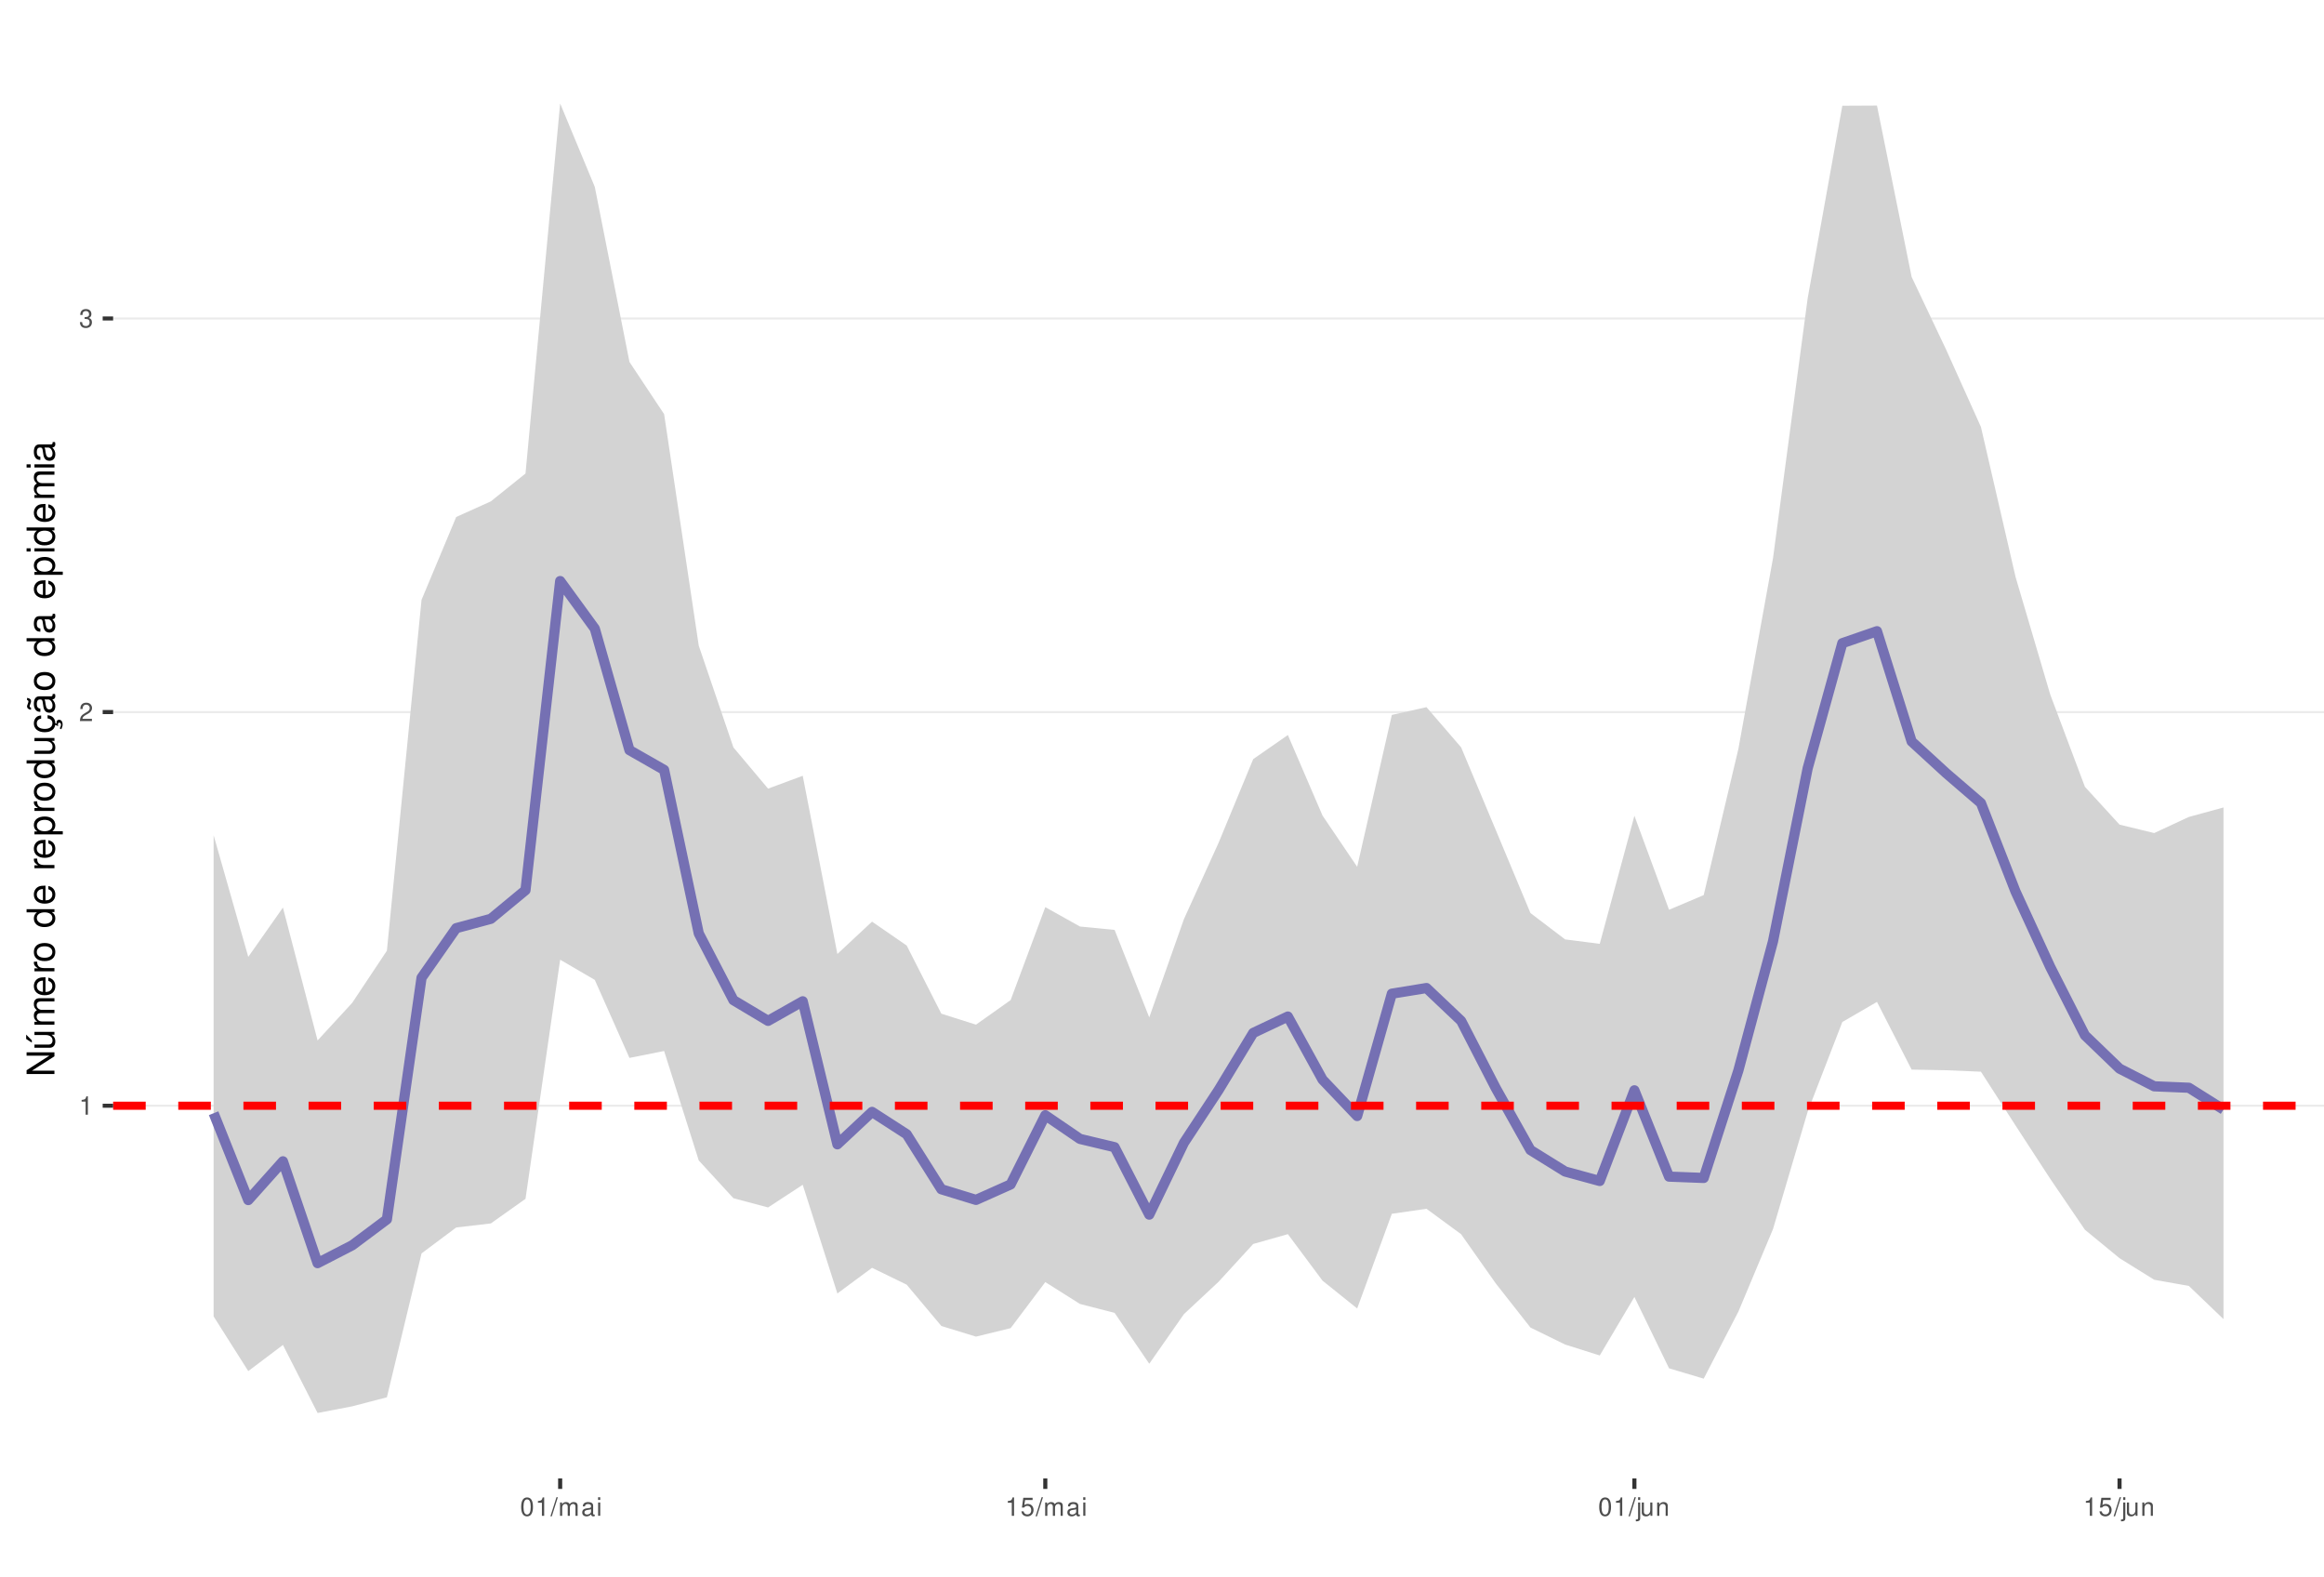
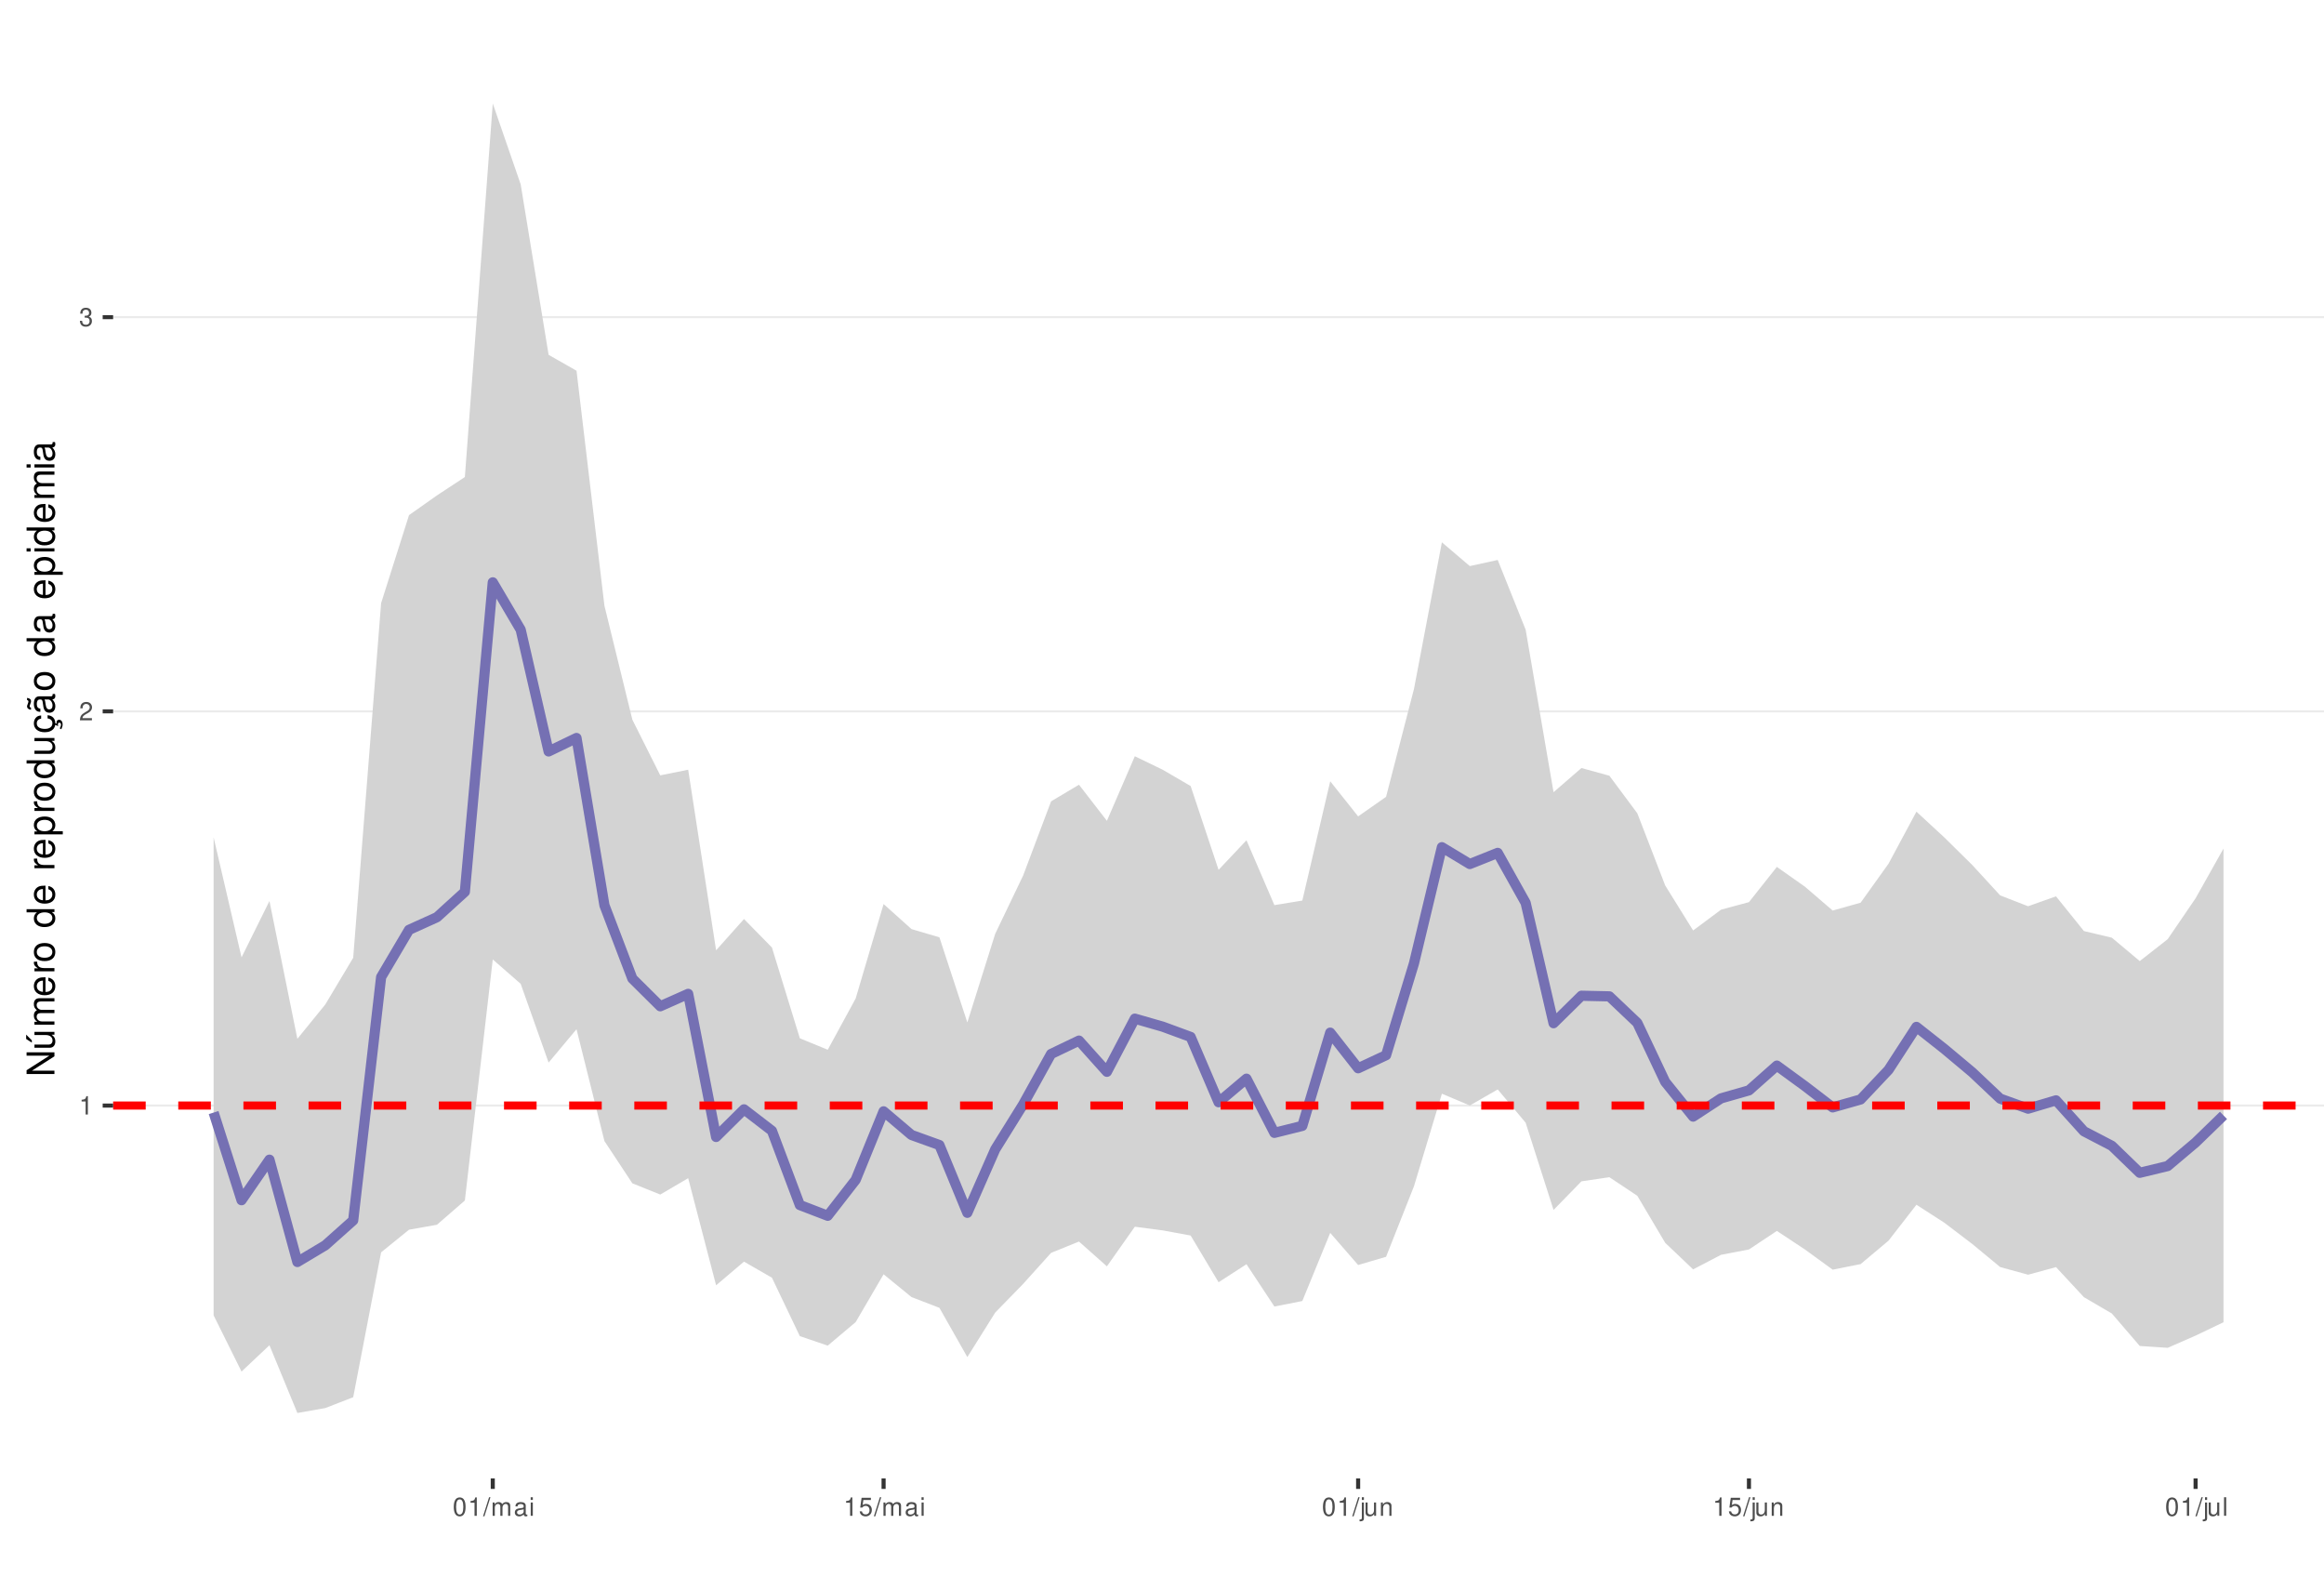
<svg xmlns="http://www.w3.org/2000/svg" xmlns:xlink="http://www.w3.org/1999/xlink" width="609pt" height="413pt" viewBox="0 0 609 413" version="1.1">
  <defs>
    <g>
      <symbol overflow="visible" id="glyph0-0">
        <path style="stroke:none;" d="" />
      </symbol>
      <symbol overflow="visible" id="glyph0-1">
        <path style="stroke:none;" d="M 1.719 -3.422 L 1.719 0 L 2.312 0 L 2.312 -4.812 L 1.922 -4.812 C 1.719 -4.078 1.578 -3.969 0.672 -3.859 L 0.672 -3.422 Z M 1.719 -3.422 " />
      </symbol>
      <symbol overflow="visible" id="glyph0-2">
        <path style="stroke:none;" d="M 3.375 -0.578 L 0.891 -0.578 C 0.938 -0.984 1.156 -1.234 1.734 -1.578 L 2.406 -1.953 C 3.062 -2.328 3.406 -2.812 3.406 -3.406 C 3.406 -3.812 3.234 -4.188 2.969 -4.438 C 2.688 -4.688 2.344 -4.812 1.891 -4.812 C 1.297 -4.812 0.844 -4.594 0.578 -4.188 C 0.422 -3.938 0.344 -3.641 0.328 -3.141 L 0.922 -3.141 C 0.938 -3.469 0.984 -3.672 1.062 -3.828 C 1.219 -4.125 1.516 -4.297 1.875 -4.297 C 2.406 -4.297 2.797 -3.906 2.797 -3.391 C 2.797 -3.016 2.578 -2.672 2.156 -2.438 L 1.547 -2.078 C 0.562 -1.516 0.281 -1.062 0.219 0 L 3.375 0 Z M 3.375 -0.578 " />
      </symbol>
      <symbol overflow="visible" id="glyph0-3">
        <path style="stroke:none;" d="M 1.469 -2.219 L 1.797 -2.219 C 2.422 -2.219 2.766 -1.922 2.766 -1.344 C 2.766 -0.734 2.406 -0.359 1.797 -0.359 C 1.156 -0.359 0.844 -0.688 0.797 -1.391 L 0.219 -1.391 C 0.234 -1.016 0.312 -0.766 0.422 -0.547 C 0.672 -0.078 1.125 0.156 1.766 0.156 C 2.75 0.156 3.375 -0.438 3.375 -1.344 C 3.375 -1.953 3.141 -2.297 2.562 -2.484 C 3.016 -2.672 3.234 -3 3.234 -3.484 C 3.234 -4.312 2.688 -4.812 1.797 -4.812 C 0.844 -4.812 0.328 -4.281 0.312 -3.266 L 0.906 -3.266 C 0.906 -3.547 0.938 -3.719 1 -3.875 C 1.141 -4.141 1.438 -4.297 1.797 -4.297 C 2.312 -4.297 2.625 -3.984 2.625 -3.469 C 2.625 -3.125 2.516 -2.922 2.25 -2.812 C 2.094 -2.75 1.875 -2.719 1.469 -2.703 Z M 1.469 -2.219 " />
      </symbol>
      <symbol overflow="visible" id="glyph0-4">
        <path style="stroke:none;" d="M 1.828 -4.812 C 1.391 -4.812 0.984 -4.609 0.75 -4.281 C 0.438 -3.859 0.281 -3.219 0.281 -2.328 C 0.281 -0.703 0.812 0.156 1.828 0.156 C 2.828 0.156 3.375 -0.703 3.375 -2.297 C 3.375 -3.219 3.234 -3.844 2.922 -4.281 C 2.672 -4.625 2.281 -4.812 1.828 -4.812 Z M 1.828 -4.297 C 2.469 -4.297 2.781 -3.641 2.781 -2.344 C 2.781 -0.969 2.469 -0.328 1.812 -0.328 C 1.203 -0.328 0.891 -1 0.891 -2.328 C 0.891 -3.641 1.203 -4.297 1.828 -4.297 Z M 1.828 -4.297 " />
      </symbol>
      <symbol overflow="visible" id="glyph0-5">
        <path style="stroke:none;" d="M 1.531 -4.859 L -0.047 0.141 L 0.312 0.141 L 1.891 -4.859 Z M 1.531 -4.859 " />
      </symbol>
      <symbol overflow="visible" id="glyph0-6">
        <path style="stroke:none;" d="M 0.469 -3.484 L 0.469 0 L 1.031 0 L 1.031 -2.188 C 1.031 -2.703 1.391 -3.109 1.844 -3.109 C 2.25 -3.109 2.484 -2.844 2.484 -2.406 L 2.484 0 L 3.047 0 L 3.047 -2.188 C 3.047 -2.703 3.422 -3.109 3.875 -3.109 C 4.266 -3.109 4.516 -2.844 4.516 -2.406 L 4.516 0 L 5.078 0 L 5.078 -2.609 C 5.078 -3.234 4.719 -3.594 4.062 -3.594 C 3.594 -3.594 3.312 -3.453 2.984 -3.062 C 2.781 -3.422 2.5 -3.594 2.047 -3.594 C 1.578 -3.594 1.266 -3.422 0.984 -3 L 0.984 -3.484 Z M 0.469 -3.484 " />
      </symbol>
      <symbol overflow="visible" id="glyph0-7">
        <path style="stroke:none;" d="M 3.562 -0.328 C 3.5 -0.312 3.469 -0.312 3.438 -0.312 C 3.25 -0.312 3.141 -0.406 3.141 -0.578 L 3.141 -2.641 C 3.141 -3.25 2.688 -3.594 1.828 -3.594 C 1.312 -3.594 0.906 -3.438 0.672 -3.188 C 0.516 -3 0.453 -2.797 0.438 -2.453 L 0.984 -2.453 C 1.031 -2.875 1.297 -3.078 1.812 -3.078 C 2.312 -3.078 2.594 -2.891 2.594 -2.562 L 2.594 -2.406 C 2.578 -2.172 2.469 -2.078 2.016 -2.031 C 1.219 -1.922 1.109 -1.891 0.891 -1.812 C 0.484 -1.641 0.281 -1.328 0.281 -0.875 C 0.281 -0.25 0.719 0.156 1.422 0.156 C 1.859 0.156 2.219 0 2.609 -0.359 C 2.656 0 2.828 0.156 3.188 0.156 C 3.297 0.156 3.375 0.141 3.562 0.094 Z M 2.594 -1.094 C 2.594 -0.906 2.531 -0.797 2.375 -0.641 C 2.141 -0.438 1.875 -0.328 1.547 -0.328 C 1.109 -0.328 0.859 -0.547 0.859 -0.891 C 0.859 -1.266 1.094 -1.438 1.703 -1.531 C 2.297 -1.609 2.406 -1.641 2.594 -1.719 Z M 2.594 -1.094 " />
      </symbol>
      <symbol overflow="visible" id="glyph0-8">
        <path style="stroke:none;" d="M 1 -3.484 L 0.453 -3.484 L 0.453 0 L 1 0 Z M 1 -4.859 L 0.438 -4.859 L 0.438 -4.156 L 1 -4.156 Z M 1 -4.859 " />
      </symbol>
      <symbol overflow="visible" id="glyph0-9">
        <path style="stroke:none;" d="M 3.172 -4.719 L 0.734 -4.719 L 0.375 -2.156 L 0.922 -2.156 C 1.188 -2.469 1.422 -2.594 1.797 -2.594 C 2.422 -2.594 2.812 -2.156 2.812 -1.453 C 2.812 -0.781 2.422 -0.359 1.781 -0.359 C 1.266 -0.359 0.953 -0.625 0.812 -1.156 L 0.234 -1.156 C 0.312 -0.766 0.375 -0.578 0.516 -0.406 C 0.781 -0.047 1.266 0.156 1.797 0.156 C 2.75 0.156 3.422 -0.547 3.422 -1.531 C 3.422 -2.469 2.797 -3.109 1.891 -3.109 C 1.562 -3.109 1.297 -3.016 1.016 -2.828 L 1.203 -4.141 L 3.172 -4.141 Z M 3.172 -4.719 " />
      </symbol>
      <symbol overflow="visible" id="glyph0-10">
        <path style="stroke:none;" d="M 0.469 -3.484 L 0.469 0.5 C 0.469 0.859 0.359 0.969 0.016 0.969 C -0.031 0.969 -0.047 0.969 -0.125 0.953 L -0.125 1.438 C -0.047 1.438 -0.016 1.453 0.062 1.453 C 0.688 1.453 1.016 1.203 1.016 0.719 L 1.016 -3.484 Z M 1.016 -4.859 L 0.469 -4.859 L 0.469 -4.156 L 1.016 -4.156 Z M 1.016 -4.859 " />
      </symbol>
      <symbol overflow="visible" id="glyph0-11">
        <path style="stroke:none;" d="M 3.203 0 L 3.203 -3.484 L 2.656 -3.484 L 2.656 -1.516 C 2.656 -0.797 2.281 -0.328 1.703 -0.328 C 1.266 -0.328 0.984 -0.594 0.984 -1.016 L 0.984 -3.484 L 0.438 -3.484 L 0.438 -0.797 C 0.438 -0.219 0.859 0.156 1.547 0.156 C 2.062 0.156 2.391 -0.031 2.703 -0.484 L 2.703 0 Z M 3.203 0 " />
      </symbol>
      <symbol overflow="visible" id="glyph0-12">
        <path style="stroke:none;" d="M 0.469 -3.484 L 0.469 0 L 1.031 0 L 1.031 -1.922 C 1.031 -2.641 1.391 -3.109 1.969 -3.109 C 2.406 -3.109 2.688 -2.828 2.688 -2.422 L 2.688 0 L 3.234 0 L 3.234 -2.641 C 3.234 -3.219 2.812 -3.594 2.141 -3.594 C 1.625 -3.594 1.281 -3.391 0.984 -2.906 L 0.984 -3.484 Z M 0.469 -3.484 " />
      </symbol>
+       <symbol overflow="visible" id="glyph0-13">
+         <path style="stroke:none;" d="M 1.016 -4.859 L 0.453 -4.859 L 0.453 0 L 1.016 0 Z M 1.016 -4.859 " />
+       </symbol>
      <symbol overflow="visible" id="glyph1-0">
        <path style="stroke:none;" d="" />
      </symbol>
      <symbol overflow="visible" id="glyph1-1">
        <path style="stroke:none;" d="M -7.297 -6.453 L -7.297 -5.578 L -1.328 -5.578 L -7.297 -1.766 L -7.297 -0.766 L 0 -0.766 L 0 -1.641 L -5.906 -1.641 L 0 -5.406 L 0 -6.453 Z M -7.297 -6.453 " />
      </symbol>
      <symbol overflow="visible" id="glyph1-2">
        <path style="stroke:none;" d="M 0 -4.812 L -5.234 -4.812 L -5.234 -3.984 L -2.266 -3.984 C -1.203 -3.984 -0.5 -3.438 -0.5 -2.562 C -0.5 -1.906 -0.906 -1.484 -1.531 -1.484 L -5.234 -1.484 L -5.234 -0.656 L -1.203 -0.656 C -0.328 -0.656 0.234 -1.297 0.234 -2.312 C 0.234 -3.094 -0.047 -3.578 -0.734 -4.062 L 0 -4.062 Z M -7.406 -2.953 L -5.922 -2 L -5.922 -2.594 L -7.406 -4.094 Z M -7.406 -2.953 " />
      </symbol>
      <symbol overflow="visible" id="glyph1-3">
        <path style="stroke:none;" d="M -5.234 -0.703 L 0 -0.703 L 0 -1.547 L -3.297 -1.547 C -4.047 -1.547 -4.656 -2.094 -4.656 -2.766 C -4.656 -3.391 -4.281 -3.734 -3.609 -3.734 L 0 -3.734 L 0 -4.578 L -3.297 -4.578 C -4.047 -4.578 -4.656 -5.125 -4.656 -5.812 C -4.656 -6.422 -4.266 -6.781 -3.609 -6.781 L 0 -6.781 L 0 -7.625 L -3.938 -7.625 C -4.875 -7.625 -5.391 -7.078 -5.391 -6.094 C -5.391 -5.406 -5.188 -4.984 -4.594 -4.484 C -5.156 -4.188 -5.391 -3.766 -5.391 -3.078 C -5.391 -2.375 -5.125 -1.906 -4.5 -1.469 L -5.234 -1.469 Z M -5.234 -0.703 " />
      </symbol>
      <symbol overflow="visible" id="glyph1-4">
        <path style="stroke:none;" d="M -2.344 -5.125 C -3.141 -5.125 -3.625 -5.062 -4.016 -4.922 C -4.875 -4.578 -5.391 -3.781 -5.391 -2.797 C -5.391 -1.344 -4.281 -0.406 -2.547 -0.406 C -0.812 -0.406 0.234 -1.297 0.234 -2.781 C 0.234 -3.984 -0.453 -4.812 -1.594 -5.016 L -1.594 -4.188 C -0.906 -3.953 -0.547 -3.484 -0.547 -2.812 C -0.547 -2.281 -0.781 -1.828 -1.219 -1.547 C -1.516 -1.344 -1.812 -1.281 -2.344 -1.266 Z M -3.016 -1.297 C -3.984 -1.359 -4.625 -1.953 -4.625 -2.797 C -4.625 -3.641 -3.953 -4.234 -3.016 -4.234 Z M -3.016 -1.297 " />
      </symbol>
      <symbol overflow="visible" id="glyph1-5">
        <path style="stroke:none;" d="M -5.234 -0.688 L 0 -0.688 L 0 -1.531 L -2.719 -1.531 C -3.984 -1.547 -4.547 -2.062 -4.516 -3.203 L -5.359 -3.203 C -5.375 -3.062 -5.391 -2.984 -5.391 -2.891 C -5.391 -2.344 -5.062 -1.938 -4.297 -1.453 L -5.234 -1.453 Z M -5.234 -0.688 " />
      </symbol>
      <symbol overflow="visible" id="glyph1-6">
        <path style="stroke:none;" d="M -5.391 -2.719 C -5.391 -1.234 -4.344 -0.359 -2.578 -0.359 C -0.812 -0.359 0.234 -1.234 0.234 -2.734 C 0.234 -4.203 -0.812 -5.094 -2.547 -5.094 C -4.359 -5.094 -5.391 -4.234 -5.391 -2.719 Z M -4.625 -2.734 C -4.625 -3.672 -3.844 -4.234 -2.547 -4.234 C -1.312 -4.234 -0.547 -3.656 -0.547 -2.734 C -0.547 -1.797 -1.312 -1.234 -2.578 -1.234 C -3.844 -1.234 -4.625 -1.797 -4.625 -2.734 Z M -4.625 -2.734 " />
      </symbol>
      <symbol overflow="visible" id="glyph1-7">
        <path style="stroke:none;" d="" />
      </symbol>
      <symbol overflow="visible" id="glyph1-8">
        <path style="stroke:none;" d="M -7.297 -4.953 L -7.297 -4.125 L -4.578 -4.125 C -5.109 -3.766 -5.391 -3.203 -5.391 -2.516 C -5.391 -1.156 -4.297 -0.266 -2.625 -0.266 C -0.859 -0.266 0.234 -1.125 0.234 -2.547 C 0.234 -3.266 -0.047 -3.766 -0.688 -4.203 L 0 -4.203 L 0 -4.953 Z M -4.609 -2.656 C -4.609 -3.547 -3.812 -4.125 -2.562 -4.125 C -1.344 -4.125 -0.547 -3.547 -0.547 -2.656 C -0.547 -1.734 -1.359 -1.125 -2.578 -1.125 C -3.797 -1.125 -4.609 -1.734 -4.609 -2.656 Z M -4.609 -2.656 " />
      </symbol>
      <symbol overflow="visible" id="glyph1-9">
        <path style="stroke:none;" d="M 2.188 -0.547 L 2.188 -1.375 L -0.547 -1.375 C -0.016 -1.812 0.234 -2.312 0.234 -2.984 C 0.234 -4.344 -0.859 -5.234 -2.531 -5.234 C -4.297 -5.234 -5.391 -4.375 -5.391 -2.984 C -5.391 -2.266 -5.062 -1.703 -4.453 -1.312 L -5.234 -1.312 L -5.234 -0.547 Z M -4.609 -2.844 C -4.609 -3.766 -3.797 -4.359 -2.547 -4.359 C -1.359 -4.359 -0.547 -3.75 -0.547 -2.844 C -0.547 -1.953 -1.344 -1.375 -2.578 -1.375 C -3.812 -1.375 -4.609 -1.953 -4.609 -2.844 Z M -4.609 -2.844 " />
      </symbol>
      <symbol overflow="visible" id="glyph1-10">
        <path style="stroke:none;" d="M 0 -4.812 L -5.234 -4.812 L -5.234 -3.984 L -2.266 -3.984 C -1.203 -3.984 -0.5 -3.438 -0.5 -2.562 C -0.5 -1.906 -0.906 -1.484 -1.531 -1.484 L -5.234 -1.484 L -5.234 -0.656 L -1.203 -0.656 C -0.328 -0.656 0.234 -1.297 0.234 -2.312 C 0.234 -3.094 -0.047 -3.578 -0.734 -4.062 L 0 -4.062 Z M 0 -4.812 " />
      </symbol>
      <symbol overflow="visible" id="glyph1-11">
        <path style="stroke:none;" d="M 0.234 -2.641 C 0.234 -3.875 -0.547 -4.703 -1.797 -4.766 L -1.797 -3.938 C -0.953 -3.797 -0.531 -3.359 -0.531 -2.656 C -0.531 -1.734 -1.281 -1.188 -2.516 -1.188 C -3.844 -1.188 -4.625 -1.719 -4.625 -2.625 C -4.625 -3.328 -4.203 -3.766 -3.484 -3.875 L -3.484 -4.703 C -3.984 -4.672 -4.312 -4.562 -4.609 -4.359 C -5.094 -4 -5.391 -3.375 -5.391 -2.641 C -5.391 -1.219 -4.266 -0.312 -2.531 -0.312 C -1.469 -0.312 -0.625 -0.672 -0.156 -1.312 C 0.047 -1.594 0.125 -1.812 0.203 -2.25 L 0.922 -1.938 L 0.984 -2.062 C 0.938 -2.188 0.906 -2.25 0.906 -2.375 C 0.906 -2.656 1.047 -2.828 1.281 -2.828 C 1.547 -2.828 1.734 -2.594 1.734 -2.297 C 1.734 -2.031 1.672 -1.844 1.438 -1.406 L 1.406 -1.312 L 1.812 -1.094 C 2.078 -1.75 2.141 -1.953 2.141 -2.344 C 2.141 -3.109 1.781 -3.578 1.203 -3.578 C 0.781 -3.578 0.547 -3.297 0.547 -2.797 C 0.547 -2.703 0.547 -2.641 0.562 -2.516 Z M 0.234 -2.641 " />
      </symbol>
      <symbol overflow="visible" id="glyph1-12">
        <path style="stroke:none;" d="M -0.484 -5.344 C -0.469 -5.266 -0.469 -5.219 -0.469 -5.172 C -0.469 -4.875 -0.625 -4.719 -0.875 -4.719 L -3.953 -4.719 C -4.891 -4.719 -5.391 -4.047 -5.391 -2.75 C -5.391 -1.984 -5.172 -1.375 -4.781 -1.016 C -4.516 -0.766 -4.203 -0.672 -3.688 -0.656 L -3.688 -1.484 C -4.328 -1.562 -4.625 -1.938 -4.625 -2.719 C -4.625 -3.484 -4.344 -3.891 -3.844 -3.891 L -3.625 -3.891 C -3.266 -3.875 -3.125 -3.703 -3.047 -3.016 C -2.891 -1.844 -2.844 -1.656 -2.719 -1.344 C -2.453 -0.734 -2 -0.422 -1.312 -0.422 C -0.375 -0.422 0.234 -1.078 0.234 -2.141 C 0.234 -2.797 0 -3.328 -0.547 -3.922 C 0 -3.984 0.234 -4.234 0.234 -4.781 C 0.234 -4.953 0.203 -5.062 0.141 -5.344 Z M -1.656 -3.891 C -1.375 -3.891 -1.203 -3.812 -0.969 -3.562 C -0.656 -3.219 -0.5 -2.812 -0.5 -2.312 C -0.5 -1.672 -0.812 -1.297 -1.344 -1.297 C -1.891 -1.297 -2.172 -1.656 -2.297 -2.547 C -2.422 -3.438 -2.453 -3.609 -2.594 -3.891 Z M -7.172 -3.75 C -6.922 -3.672 -6.812 -3.547 -6.812 -3.375 C -6.812 -3.25 -6.875 -2.984 -6.984 -2.734 C -7.156 -2.312 -7.172 -2.25 -7.172 -2.047 C -7.172 -1.594 -6.797 -1.297 -6.141 -1.188 L -6.141 -1.766 C -6.375 -1.812 -6.5 -1.938 -6.5 -2.094 C -6.5 -2.203 -6.469 -2.344 -6.375 -2.578 C -6.156 -3.156 -6.125 -3.234 -6.125 -3.438 C -6.125 -3.922 -6.484 -4.219 -7.172 -4.312 Z M -7.172 -3.75 " />
      </symbol>
      <symbol overflow="visible" id="glyph1-13">
        <path style="stroke:none;" d="M -0.484 -5.344 C -0.469 -5.266 -0.469 -5.219 -0.469 -5.172 C -0.469 -4.875 -0.625 -4.719 -0.875 -4.719 L -3.953 -4.719 C -4.891 -4.719 -5.391 -4.047 -5.391 -2.75 C -5.391 -1.984 -5.172 -1.375 -4.781 -1.016 C -4.516 -0.766 -4.203 -0.672 -3.688 -0.656 L -3.688 -1.484 C -4.328 -1.562 -4.625 -1.938 -4.625 -2.719 C -4.625 -3.484 -4.344 -3.891 -3.844 -3.891 L -3.625 -3.891 C -3.266 -3.875 -3.125 -3.703 -3.047 -3.016 C -2.891 -1.844 -2.844 -1.656 -2.719 -1.344 C -2.453 -0.734 -2 -0.422 -1.312 -0.422 C -0.375 -0.422 0.234 -1.078 0.234 -2.141 C 0.234 -2.797 0 -3.328 -0.547 -3.922 C 0 -3.984 0.234 -4.234 0.234 -4.781 C 0.234 -4.953 0.203 -5.062 0.141 -5.344 Z M -1.656 -3.891 C -1.375 -3.891 -1.203 -3.812 -0.969 -3.562 C -0.656 -3.219 -0.5 -2.812 -0.5 -2.312 C -0.5 -1.672 -0.812 -1.297 -1.344 -1.297 C -1.891 -1.297 -2.172 -1.656 -2.297 -2.547 C -2.422 -3.438 -2.453 -3.609 -2.594 -3.891 Z M -1.656 -3.891 " />
      </symbol>
      <symbol overflow="visible" id="glyph1-14">
        <path style="stroke:none;" d="M -5.234 -1.5 L -5.234 -0.672 L 0 -0.672 L 0 -1.5 Z M -7.297 -1.5 L -7.297 -0.656 L -6.234 -0.656 L -6.234 -1.5 Z M -7.297 -1.5 " />
      </symbol>
    </g>
    <clipPath id="clip1">
      <path d="M 29.645 9.961 L 609 9.961 L 609 387.328 L 29.645 387.328 Z M 29.645 9.961 " />
    </clipPath>
    <clipPath id="clip2">
      <path d="M 29.645 289 L 609 289 L 609 290 L 29.645 290 Z M 29.645 289 " />
    </clipPath>
    <clipPath id="clip3">
      <path d="M 29.645 186 L 609 186 L 609 187 L 29.645 187 Z M 29.645 186 " />
    </clipPath>
    <clipPath id="clip4">
-       <path d="M 29.645 83 L 609 83 L 609 84 L 29.645 84 Z M 29.645 83 " />
+       <path d="M 29.645 82 L 609 82 L 609 84 L 29.645 84 Z M 29.645 82 " />
    </clipPath>
    <clipPath id="clip5">
      <path d="M 29.645 288 L 609 288 L 609 291 L 29.645 291 Z M 29.645 288 " />
    </clipPath>
  </defs>
  <g id="surface53">
    <rect x="0" y="0" width="609" height="413" style="fill:rgb(100%,100%,100%);fill-opacity:1;stroke:none;" />
    <rect x="0" y="0" width="609" height="413" style="fill:rgb(100%,100%,100%);fill-opacity:1;stroke:none;" />
    <path style="fill:none;stroke-width:1.067;stroke-linecap:round;stroke-linejoin:round;stroke:rgb(100%,100%,100%);stroke-opacity:1;stroke-miterlimit:10;" d="M 0 413 L 609 413 L 609 0 L 0 0 Z M 0 413 " />
    <g clip-path="url(#clip1)" clip-rule="nonzero">
      <path style=" stroke:none;fill-rule:nonzero;fill:rgb(100%,100%,100%);fill-opacity:1;" d="M 29.645 387.328 L 609 387.328 L 609 9.961 L 29.645 9.961 Z M 29.645 387.328 " />
    </g>
    <g clip-path="url(#clip2)" clip-rule="nonzero">
-       <path style="fill:none;stroke-width:0.533;stroke-linecap:butt;stroke-linejoin:round;stroke:rgb(92.157%,92.157%,92.157%);stroke-opacity:1;stroke-miterlimit:10;" d="M 29.645 289.68 L 609 289.68 " />
+       <path style="fill:none;stroke-width:0.533;stroke-linecap:butt;stroke-linejoin:round;stroke:rgb(92.157%,92.157%,92.157%);stroke-opacity:1;stroke-miterlimit:10;" d="M 29.645 289.637 L 609 289.637 " />
    </g>
    <g clip-path="url(#clip3)" clip-rule="nonzero">
-       <path style="fill:none;stroke-width:0.533;stroke-linecap:butt;stroke-linejoin:round;stroke:rgb(92.157%,92.157%,92.157%);stroke-opacity:1;stroke-miterlimit:10;" d="M 29.645 186.555 L 609 186.555 " />
+       <path style="fill:none;stroke-width:0.533;stroke-linecap:butt;stroke-linejoin:round;stroke:rgb(92.157%,92.157%,92.157%);stroke-opacity:1;stroke-miterlimit:10;" d="M 29.645 186.363 L 609 186.363 " />
    </g>
    <g clip-path="url(#clip4)" clip-rule="nonzero">
-       <path style="fill:none;stroke-width:0.533;stroke-linecap:butt;stroke-linejoin:round;stroke:rgb(92.157%,92.157%,92.157%);stroke-opacity:1;stroke-miterlimit:10;" d="M 29.645 83.434 L 609 83.434 " />
-     </g>
-     <path style=" stroke:none;fill-rule:nonzero;fill:rgb(82.745%,82.745%,82.745%);fill-opacity:1;" d="M 55.98 218.816 L 65.059 250.688 L 74.141 237.766 L 83.223 272.582 L 92.301 262.719 L 101.383 249.066 L 110.465 157.145 L 119.547 135.441 L 128.625 131.348 L 137.707 124.055 L 146.789 27.117 L 155.867 48.973 L 164.949 94.824 L 174.031 108.5 L 183.109 169.168 L 192.191 195.812 L 201.273 206.609 L 210.352 203.238 L 219.434 249.93 L 228.516 241.453 L 237.594 247.711 L 246.676 265.57 L 255.758 268.438 L 264.836 262.004 L 273.918 237.652 L 283 242.73 L 292.082 243.621 L 301.16 266.539 L 310.242 240.805 L 319.324 220.805 L 328.402 198.871 L 337.484 192.566 L 346.566 213.668 L 355.645 227.09 L 364.727 187.297 L 373.809 185.262 L 382.887 195.797 L 391.969 217.461 L 401.051 239.199 L 410.129 246.105 L 419.211 247.27 L 428.293 213.723 L 437.371 238.348 L 446.453 234.496 L 455.535 196.227 L 464.617 146.238 L 473.695 78.148 L 482.777 27.707 L 491.859 27.66 L 500.938 72.539 L 510.02 91.688 L 519.102 111.855 L 528.18 151.18 L 537.262 181.957 L 546.344 206.125 L 555.422 216.039 L 564.504 218.246 L 573.586 214.023 L 582.664 211.543 L 582.664 345.586 L 573.586 336.891 L 564.504 335.273 L 555.422 329.625 L 546.344 322.168 L 537.262 308.828 L 528.18 294.875 L 519.102 280.766 L 510.02 280.383 L 500.938 280.215 L 491.859 262.477 L 482.777 267.75 L 473.695 291.242 L 464.617 321.984 L 455.535 343.633 L 446.453 361.184 L 437.371 358.473 L 428.293 339.781 L 419.211 355.113 L 410.129 352.242 L 401.051 347.793 L 391.969 336.242 L 382.887 323.348 L 373.809 316.676 L 364.727 317.988 L 355.645 342.793 L 346.566 335.516 L 337.484 323.324 L 328.402 325.898 L 319.324 335.801 L 310.242 344.285 L 301.16 357.277 L 292.082 343.945 L 283 341.613 L 273.918 335.883 L 264.836 347.949 L 255.758 350.172 L 246.676 347.383 L 237.594 336.559 L 228.516 332.141 L 219.434 338.863 L 210.352 310.391 L 201.273 316.328 L 192.191 313.91 L 183.109 304.023 L 174.031 275.34 L 164.949 277.156 L 155.867 256.719 L 146.789 251.426 L 137.707 314.074 L 128.625 320.516 L 119.547 321.578 L 110.465 328.367 L 101.383 366.062 L 92.301 368.434 L 83.223 370.176 L 74.141 352.352 L 65.059 359.203 L 55.98 344.875 Z M 55.98 218.816 " />
-     <path style="fill:none;stroke-width:2.667;stroke-linecap:butt;stroke-linejoin:round;stroke:rgb(45.882%,43.922%,70.196%);stroke-opacity:1;stroke-miterlimit:10;" d="M 55.98 291.645 L 65.059 314.398 L 74.141 304.242 L 83.223 330.922 L 92.301 326.242 L 101.383 319.457 L 110.465 256.156 L 119.547 243.16 L 128.625 240.715 L 137.707 233.207 L 146.789 152.223 L 155.867 164.691 L 164.949 196.52 L 174.031 201.703 L 183.109 244.535 L 192.191 262.02 L 201.273 267.445 L 210.352 262.32 L 219.434 299.793 L 228.516 291.297 L 237.594 297.156 L 246.676 311.562 L 255.758 314.352 L 264.836 310.297 L 273.918 292.176 L 283 298.375 L 292.082 300.543 L 301.16 318.215 L 310.242 299.406 L 319.324 285.582 L 328.402 270.609 L 337.484 266.316 L 346.566 282.84 L 355.645 292.379 L 364.727 260.328 L 373.809 258.848 L 382.887 267.453 L 391.969 285.074 L 401.051 301.285 L 410.129 306.918 L 419.211 309.398 L 428.293 285.645 L 437.371 308.254 L 446.453 308.602 L 455.535 280.453 L 464.617 246.602 L 473.695 201.289 L 482.777 168.504 L 491.859 165.363 L 500.938 194.25 L 510.02 202.578 L 519.102 210.387 L 528.18 233.598 L 537.262 253.332 L 546.344 271.219 L 555.422 279.957 L 564.504 284.594 L 573.586 284.969 L 582.664 290.684 " />
+       <path style="fill:none;stroke-width:0.533;stroke-linecap:butt;stroke-linejoin:round;stroke:rgb(92.157%,92.157%,92.157%);stroke-opacity:1;stroke-miterlimit:10;" d="M 29.645 83.09 L 609 83.09 " />
+     </g>
+     <path style=" stroke:none;fill-rule:nonzero;fill:rgb(82.745%,82.745%,82.745%);fill-opacity:1;" d="M 55.98 219.383 L 63.293 250.816 L 70.609 236.059 L 77.926 272.152 L 85.238 263.16 L 92.555 250.922 L 99.871 158.008 L 107.184 134.953 L 114.5 129.789 L 121.816 124.977 L 129.129 27.117 L 136.445 48.297 L 143.762 92.957 L 151.074 97.125 L 158.391 158.695 L 165.707 188.539 L 173.02 203.129 L 180.336 201.652 L 187.652 248.961 L 194.965 240.77 L 202.281 248.227 L 209.598 272.016 L 216.91 275.02 L 224.227 261.582 L 231.543 236.844 L 238.855 243.402 L 246.172 245.562 L 253.488 267.863 L 260.801 244.617 L 268.117 229.363 L 275.434 209.941 L 282.746 205.582 L 290.062 215.043 L 297.379 198.125 L 304.691 201.66 L 312.008 205.93 L 319.324 227.887 L 326.637 220.137 L 333.953 237.129 L 341.27 235.93 L 348.582 204.68 L 355.898 213.879 L 363.215 208.754 L 370.527 180.508 L 377.844 142.078 L 385.16 148.305 L 392.473 146.699 L 399.789 164.953 L 407.105 207.543 L 414.418 201.207 L 421.734 203.227 L 429.051 213.062 L 436.363 231.977 L 443.68 243.77 L 450.992 238.32 L 458.309 236.344 L 465.625 227.117 L 472.938 232.266 L 480.254 238.547 L 487.57 236.492 L 494.883 226.277 L 502.199 212.641 L 509.516 219.402 L 516.828 226.617 L 524.145 234.582 L 531.461 237.418 L 538.773 234.828 L 546.09 243.918 L 553.406 245.66 L 560.719 251.785 L 568.035 246.051 L 575.352 235.328 L 582.664 222.309 L 582.664 346.406 L 575.352 349.902 L 568.035 353.105 L 560.719 352.621 L 553.406 344.113 L 546.09 339.84 L 538.773 331.961 L 531.461 333.953 L 524.145 331.949 L 516.828 325.898 L 509.516 320.336 L 502.199 315.617 L 494.883 325.035 L 487.57 331.172 L 480.254 332.629 L 472.938 327.309 L 465.625 322.48 L 458.309 327.336 L 450.992 328.742 L 443.68 332.555 L 436.363 325.598 L 429.051 313.27 L 421.734 308.406 L 414.418 309.488 L 407.105 316.984 L 399.789 294.121 L 392.473 285.41 L 385.16 289.621 L 377.844 286.531 L 370.527 310.781 L 363.215 329.258 L 355.898 331.41 L 348.582 322.992 L 341.27 340.844 L 333.953 342.285 L 326.637 331.207 L 319.324 335.926 L 312.008 323.688 L 304.691 322.34 L 297.379 321.379 L 290.062 331.758 L 282.746 325.266 L 275.434 328.227 L 268.117 336.355 L 260.801 343.859 L 253.488 355.531 L 246.172 342.629 L 238.855 339.809 L 231.543 333.84 L 224.227 346.363 L 216.91 352.531 L 209.598 350.043 L 202.281 334.738 L 194.965 330.523 L 187.652 336.727 L 180.336 308.664 L 173.02 312.949 L 165.707 310.008 L 158.391 298.938 L 151.074 269.633 L 143.762 278.383 L 136.445 257.746 L 129.129 251.359 L 121.816 314.508 L 114.5 320.863 L 107.184 322.16 L 99.871 328.086 L 92.555 366.043 L 85.238 368.887 L 77.926 370.176 L 70.609 352.43 L 63.293 359.32 L 55.98 344.598 Z M 55.98 219.383 " />
+     <path style="fill:none;stroke-width:2.667;stroke-linecap:butt;stroke-linejoin:round;stroke:rgb(45.882%,43.922%,70.196%);stroke-opacity:1;stroke-miterlimit:10;" d="M 55.98 291.473 L 63.293 314.434 L 70.609 303.816 L 77.926 330.621 L 85.238 326.246 L 92.555 319.723 L 99.871 255.984 L 107.184 243.602 L 114.5 240.293 L 121.816 233.641 L 129.129 152.562 L 136.445 164.973 L 143.762 196.863 L 151.074 193.34 L 158.391 237.172 L 165.707 256.371 L 173.02 263.625 L 180.336 260.371 L 187.652 297.867 L 194.965 290.621 L 202.281 296.246 L 209.598 315.703 L 216.91 318.512 L 224.227 309.102 L 231.543 291.148 L 238.855 297.34 L 246.172 299.98 L 253.488 317.734 L 260.801 301.098 L 268.117 289.34 L 275.434 276.125 L 282.746 272.621 L 290.062 280.789 L 297.379 266.867 L 304.691 268.969 L 312.008 271.66 L 319.324 288.766 L 326.637 282.594 L 333.953 296.789 L 341.27 294.961 L 348.582 270.531 L 355.898 279.867 L 363.215 276.445 L 370.527 252.395 L 377.844 221.949 L 385.16 226.363 L 392.473 223.441 L 399.789 236.523 L 407.105 268.062 L 414.418 260.867 L 421.734 261.027 L 429.051 267.969 L 436.363 283.434 L 443.68 292.527 L 450.992 287.75 L 458.309 285.66 L 465.625 279.168 L 472.938 284.508 L 480.254 290.117 L 487.57 288.039 L 494.883 280.293 L 502.199 269.023 L 509.516 274.797 L 516.828 280.918 L 524.145 287.828 L 531.461 290.449 L 538.773 288.27 L 546.09 296.375 L 553.406 300.18 L 560.719 307.254 L 568.035 305.484 L 575.352 299.312 L 582.664 292.215 " />
    <g clip-path="url(#clip5)" clip-rule="nonzero">
-       <path style="fill:none;stroke-width:2.134;stroke-linecap:butt;stroke-linejoin:round;stroke:rgb(100%,0%,0%);stroke-opacity:1;stroke-dasharray:8.536,8.536;stroke-miterlimit:10;" d="M 29.645 289.68 L 609 289.68 " />
-     </g>
-     <g style="fill:rgb(30.196%,30.196%,30.196%);fill-opacity:1;">
-       <use xlink:href="#glyph0-1" x="20.715" y="292.027" />
-     </g>
-     <g style="fill:rgb(30.196%,30.196%,30.196%);fill-opacity:1;">
-       <use xlink:href="#glyph0-2" x="20.715" y="188.902" />
-     </g>
-     <g style="fill:rgb(30.196%,30.196%,30.196%);fill-opacity:1;">
-       <use xlink:href="#glyph0-3" x="20.715" y="85.781" />
-     </g>
-     <path style="fill:none;stroke-width:1.067;stroke-linecap:butt;stroke-linejoin:round;stroke:rgb(20%,20%,20%);stroke-opacity:1;stroke-miterlimit:10;" d="M 26.906 289.68 L 29.645 289.68 " />
-     <path style="fill:none;stroke-width:1.067;stroke-linecap:butt;stroke-linejoin:round;stroke:rgb(20%,20%,20%);stroke-opacity:1;stroke-miterlimit:10;" d="M 26.906 186.555 L 29.645 186.555 " />
-     <path style="fill:none;stroke-width:1.067;stroke-linecap:butt;stroke-linejoin:round;stroke:rgb(20%,20%,20%);stroke-opacity:1;stroke-miterlimit:10;" d="M 26.906 83.434 L 29.645 83.434 " />
-     <path style="fill:none;stroke-width:1.067;stroke-linecap:butt;stroke-linejoin:round;stroke:rgb(20%,20%,20%);stroke-opacity:1;stroke-miterlimit:10;" d="M 146.789 390.07 L 146.789 387.328 " />
-     <path style="fill:none;stroke-width:1.067;stroke-linecap:butt;stroke-linejoin:round;stroke:rgb(20%,20%,20%);stroke-opacity:1;stroke-miterlimit:10;" d="M 273.918 390.07 L 273.918 387.328 " />
-     <path style="fill:none;stroke-width:1.067;stroke-linecap:butt;stroke-linejoin:round;stroke:rgb(20%,20%,20%);stroke-opacity:1;stroke-miterlimit:10;" d="M 428.293 390.07 L 428.293 387.328 " />
-     <path style="fill:none;stroke-width:1.067;stroke-linecap:butt;stroke-linejoin:round;stroke:rgb(20%,20%,20%);stroke-opacity:1;stroke-miterlimit:10;" d="M 555.422 390.07 L 555.422 387.328 " />
-     <g style="fill:rgb(30.196%,30.196%,30.196%);fill-opacity:1;">
-       <use xlink:href="#glyph0-4" x="136.289" y="397.109" />
-       <use xlink:href="#glyph0-1" x="140.289" y="397.109" />
-       <use xlink:href="#glyph0-5" x="144.289" y="397.109" />
-       <use xlink:href="#glyph0-6" x="146.289" y="397.109" />
-       <use xlink:href="#glyph0-7" x="152.289" y="397.109" />
-       <use xlink:href="#glyph0-8" x="156.289" y="397.109" />
-     </g>
-     <g style="fill:rgb(30.196%,30.196%,30.196%);fill-opacity:1;">
-       <use xlink:href="#glyph0-1" x="263.418" y="397.109" />
-       <use xlink:href="#glyph0-9" x="267.418" y="397.109" />
-       <use xlink:href="#glyph0-5" x="271.418" y="397.109" />
-       <use xlink:href="#glyph0-6" x="273.418" y="397.109" />
-       <use xlink:href="#glyph0-7" x="279.418" y="397.109" />
-       <use xlink:href="#glyph0-8" x="283.418" y="397.109" />
-     </g>
-     <g style="fill:rgb(30.196%,30.196%,30.196%);fill-opacity:1;">
-       <use xlink:href="#glyph0-4" x="418.793" y="397.109" />
-       <use xlink:href="#glyph0-1" x="422.793" y="397.109" />
-       <use xlink:href="#glyph0-5" x="426.793" y="397.109" />
-       <use xlink:href="#glyph0-10" x="428.793" y="397.109" />
-       <use xlink:href="#glyph0-11" x="429.793" y="397.109" />
-       <use xlink:href="#glyph0-12" x="433.793" y="397.109" />
-     </g>
-     <g style="fill:rgb(30.196%,30.196%,30.196%);fill-opacity:1;">
-       <use xlink:href="#glyph0-1" x="545.922" y="397.109" />
-       <use xlink:href="#glyph0-9" x="549.922" y="397.109" />
-       <use xlink:href="#glyph0-5" x="553.922" y="397.109" />
-       <use xlink:href="#glyph0-10" x="555.922" y="397.109" />
-       <use xlink:href="#glyph0-11" x="556.922" y="397.109" />
-       <use xlink:href="#glyph0-12" x="560.922" y="397.109" />
+       <path style="fill:none;stroke-width:2.134;stroke-linecap:butt;stroke-linejoin:round;stroke:rgb(100%,0%,0%);stroke-opacity:1;stroke-dasharray:8.536,8.536;stroke-miterlimit:10;" d="M 29.645 289.637 L 609 289.637 " />
+     </g>
+     <g style="fill:rgb(30.196%,30.196%,30.196%);fill-opacity:1;">
+       <use xlink:href="#glyph0-1" x="20.715" y="291.984" />
+     </g>
+     <g style="fill:rgb(30.196%,30.196%,30.196%);fill-opacity:1;">
+       <use xlink:href="#glyph0-2" x="20.715" y="188.711" />
+     </g>
+     <g style="fill:rgb(30.196%,30.196%,30.196%);fill-opacity:1;">
+       <use xlink:href="#glyph0-3" x="20.715" y="85.438" />
+     </g>
+     <path style="fill:none;stroke-width:1.067;stroke-linecap:butt;stroke-linejoin:round;stroke:rgb(20%,20%,20%);stroke-opacity:1;stroke-miterlimit:10;" d="M 26.906 289.637 L 29.645 289.637 " />
+     <path style="fill:none;stroke-width:1.067;stroke-linecap:butt;stroke-linejoin:round;stroke:rgb(20%,20%,20%);stroke-opacity:1;stroke-miterlimit:10;" d="M 26.906 186.363 L 29.645 186.363 " />
+     <path style="fill:none;stroke-width:1.067;stroke-linecap:butt;stroke-linejoin:round;stroke:rgb(20%,20%,20%);stroke-opacity:1;stroke-miterlimit:10;" d="M 26.906 83.09 L 29.645 83.09 " />
+     <path style="fill:none;stroke-width:1.067;stroke-linecap:butt;stroke-linejoin:round;stroke:rgb(20%,20%,20%);stroke-opacity:1;stroke-miterlimit:10;" d="M 129.129 390.07 L 129.129 387.328 " />
+     <path style="fill:none;stroke-width:1.067;stroke-linecap:butt;stroke-linejoin:round;stroke:rgb(20%,20%,20%);stroke-opacity:1;stroke-miterlimit:10;" d="M 231.543 390.07 L 231.543 387.328 " />
+     <path style="fill:none;stroke-width:1.067;stroke-linecap:butt;stroke-linejoin:round;stroke:rgb(20%,20%,20%);stroke-opacity:1;stroke-miterlimit:10;" d="M 355.898 390.07 L 355.898 387.328 " />
+     <path style="fill:none;stroke-width:1.067;stroke-linecap:butt;stroke-linejoin:round;stroke:rgb(20%,20%,20%);stroke-opacity:1;stroke-miterlimit:10;" d="M 458.309 390.07 L 458.309 387.328 " />
+     <path style="fill:none;stroke-width:1.067;stroke-linecap:butt;stroke-linejoin:round;stroke:rgb(20%,20%,20%);stroke-opacity:1;stroke-miterlimit:10;" d="M 575.352 390.07 L 575.352 387.328 " />
+     <g style="fill:rgb(30.196%,30.196%,30.196%);fill-opacity:1;">
+       <use xlink:href="#glyph0-4" x="118.629" y="397.109" />
+       <use xlink:href="#glyph0-1" x="122.629" y="397.109" />
+       <use xlink:href="#glyph0-5" x="126.629" y="397.109" />
+       <use xlink:href="#glyph0-6" x="128.629" y="397.109" />
+       <use xlink:href="#glyph0-7" x="134.629" y="397.109" />
+       <use xlink:href="#glyph0-8" x="138.629" y="397.109" />
+     </g>
+     <g style="fill:rgb(30.196%,30.196%,30.196%);fill-opacity:1;">
+       <use xlink:href="#glyph0-1" x="221.043" y="397.109" />
+       <use xlink:href="#glyph0-9" x="225.043" y="397.109" />
+       <use xlink:href="#glyph0-5" x="229.043" y="397.109" />
+       <use xlink:href="#glyph0-6" x="231.043" y="397.109" />
+       <use xlink:href="#glyph0-7" x="237.043" y="397.109" />
+       <use xlink:href="#glyph0-8" x="241.043" y="397.109" />
+     </g>
+     <g style="fill:rgb(30.196%,30.196%,30.196%);fill-opacity:1;">
+       <use xlink:href="#glyph0-4" x="346.398" y="397.109" />
+       <use xlink:href="#glyph0-1" x="350.398" y="397.109" />
+       <use xlink:href="#glyph0-5" x="354.398" y="397.109" />
+       <use xlink:href="#glyph0-10" x="356.398" y="397.109" />
+       <use xlink:href="#glyph0-11" x="357.398" y="397.109" />
+       <use xlink:href="#glyph0-12" x="361.398" y="397.109" />
+     </g>
+     <g style="fill:rgb(30.196%,30.196%,30.196%);fill-opacity:1;">
+       <use xlink:href="#glyph0-1" x="448.809" y="397.109" />
+       <use xlink:href="#glyph0-9" x="452.809" y="397.109" />
+       <use xlink:href="#glyph0-5" x="456.809" y="397.109" />
+       <use xlink:href="#glyph0-10" x="458.809" y="397.109" />
+       <use xlink:href="#glyph0-11" x="459.809" y="397.109" />
+       <use xlink:href="#glyph0-12" x="463.809" y="397.109" />
+     </g>
+     <g style="fill:rgb(30.196%,30.196%,30.196%);fill-opacity:1;">
+       <use xlink:href="#glyph0-4" x="567.352" y="397.109" />
+       <use xlink:href="#glyph0-1" x="571.352" y="397.109" />
+       <use xlink:href="#glyph0-5" x="575.352" y="397.109" />
+       <use xlink:href="#glyph0-10" x="577.352" y="397.109" />
+       <use xlink:href="#glyph0-11" x="578.352" y="397.109" />
+       <use xlink:href="#glyph0-13" x="582.352" y="397.109" />
    </g>
    <g style="fill:rgb(0%,0%,0%);fill-opacity:1;">
      <use xlink:href="#glyph1-1" x="14.263" y="282.145" />
      <use xlink:href="#glyph1-2" x="14.263" y="275.145" />
      <use xlink:href="#glyph1-3" x="14.263" y="269.145" />
      <use xlink:href="#glyph1-4" x="14.263" y="261.145" />
      <use xlink:href="#glyph1-5" x="14.263" y="255.145" />
      <use xlink:href="#glyph1-6" x="14.263" y="252.145" />
      <use xlink:href="#glyph1-7" x="14.263" y="246.145" />
      <use xlink:href="#glyph1-8" x="14.263" y="243.145" />
      <use xlink:href="#glyph1-4" x="14.263" y="237.145" />
      <use xlink:href="#glyph1-7" x="14.263" y="231.145" />
      <use xlink:href="#glyph1-5" x="14.263" y="228.145" />
      <use xlink:href="#glyph1-4" x="14.263" y="225.145" />
      <use xlink:href="#glyph1-9" x="14.263" y="219.145" />
      <use xlink:href="#glyph1-5" x="14.263" y="213.145" />
      <use xlink:href="#glyph1-6" x="14.263" y="210.145" />
      <use xlink:href="#glyph1-8" x="14.263" y="204.145" />
      <use xlink:href="#glyph1-10" x="14.263" y="198.145" />
      <use xlink:href="#glyph1-11" x="14.263" y="192.145" />
      <use xlink:href="#glyph1-12" x="14.263" y="187.145" />
      <use xlink:href="#glyph1-6" x="14.263" y="181.145" />
      <use xlink:href="#glyph1-7" x="14.263" y="175.145" />
      <use xlink:href="#glyph1-8" x="14.263" y="172.145" />
      <use xlink:href="#glyph1-13" x="14.263" y="166.145" />
      <use xlink:href="#glyph1-7" x="14.263" y="160.145" />
      <use xlink:href="#glyph1-4" x="14.263" y="157.145" />
      <use xlink:href="#glyph1-9" x="14.263" y="151.145" />
      <use xlink:href="#glyph1-14" x="14.263" y="145.145" />
      <use xlink:href="#glyph1-8" x="14.263" y="143.145" />
      <use xlink:href="#glyph1-4" x="14.263" y="137.145" />
      <use xlink:href="#glyph1-3" x="14.263" y="131.145" />
      <use xlink:href="#glyph1-14" x="14.263" y="123.145" />
      <use xlink:href="#glyph1-13" x="14.263" y="121.145" />
    </g>
  </g>
</svg>
